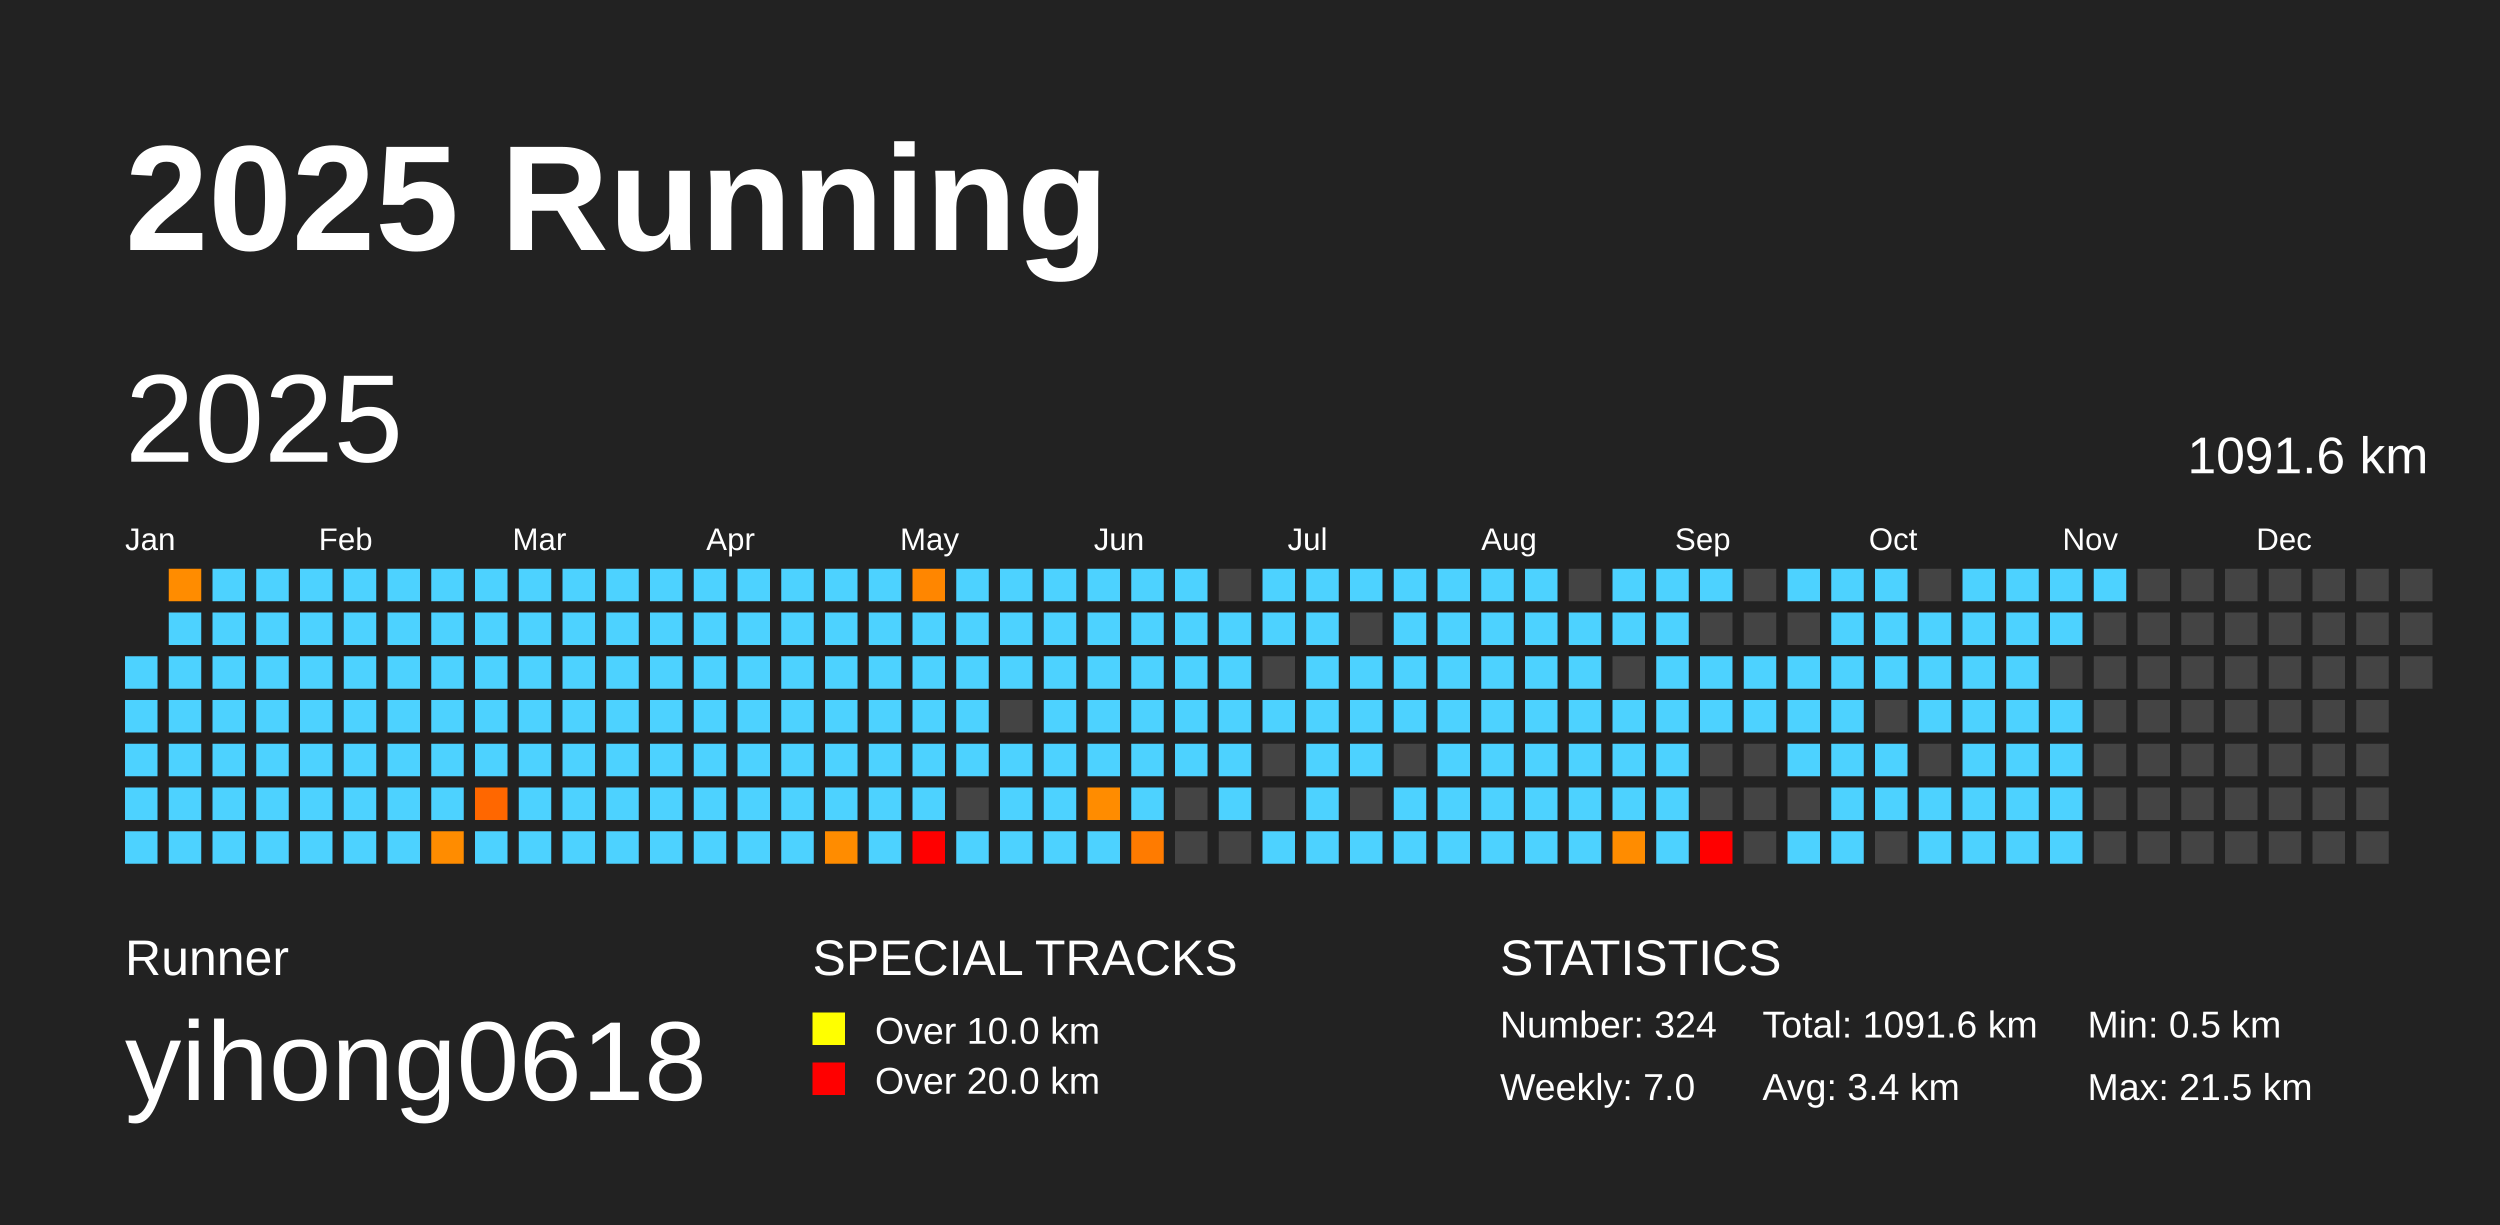
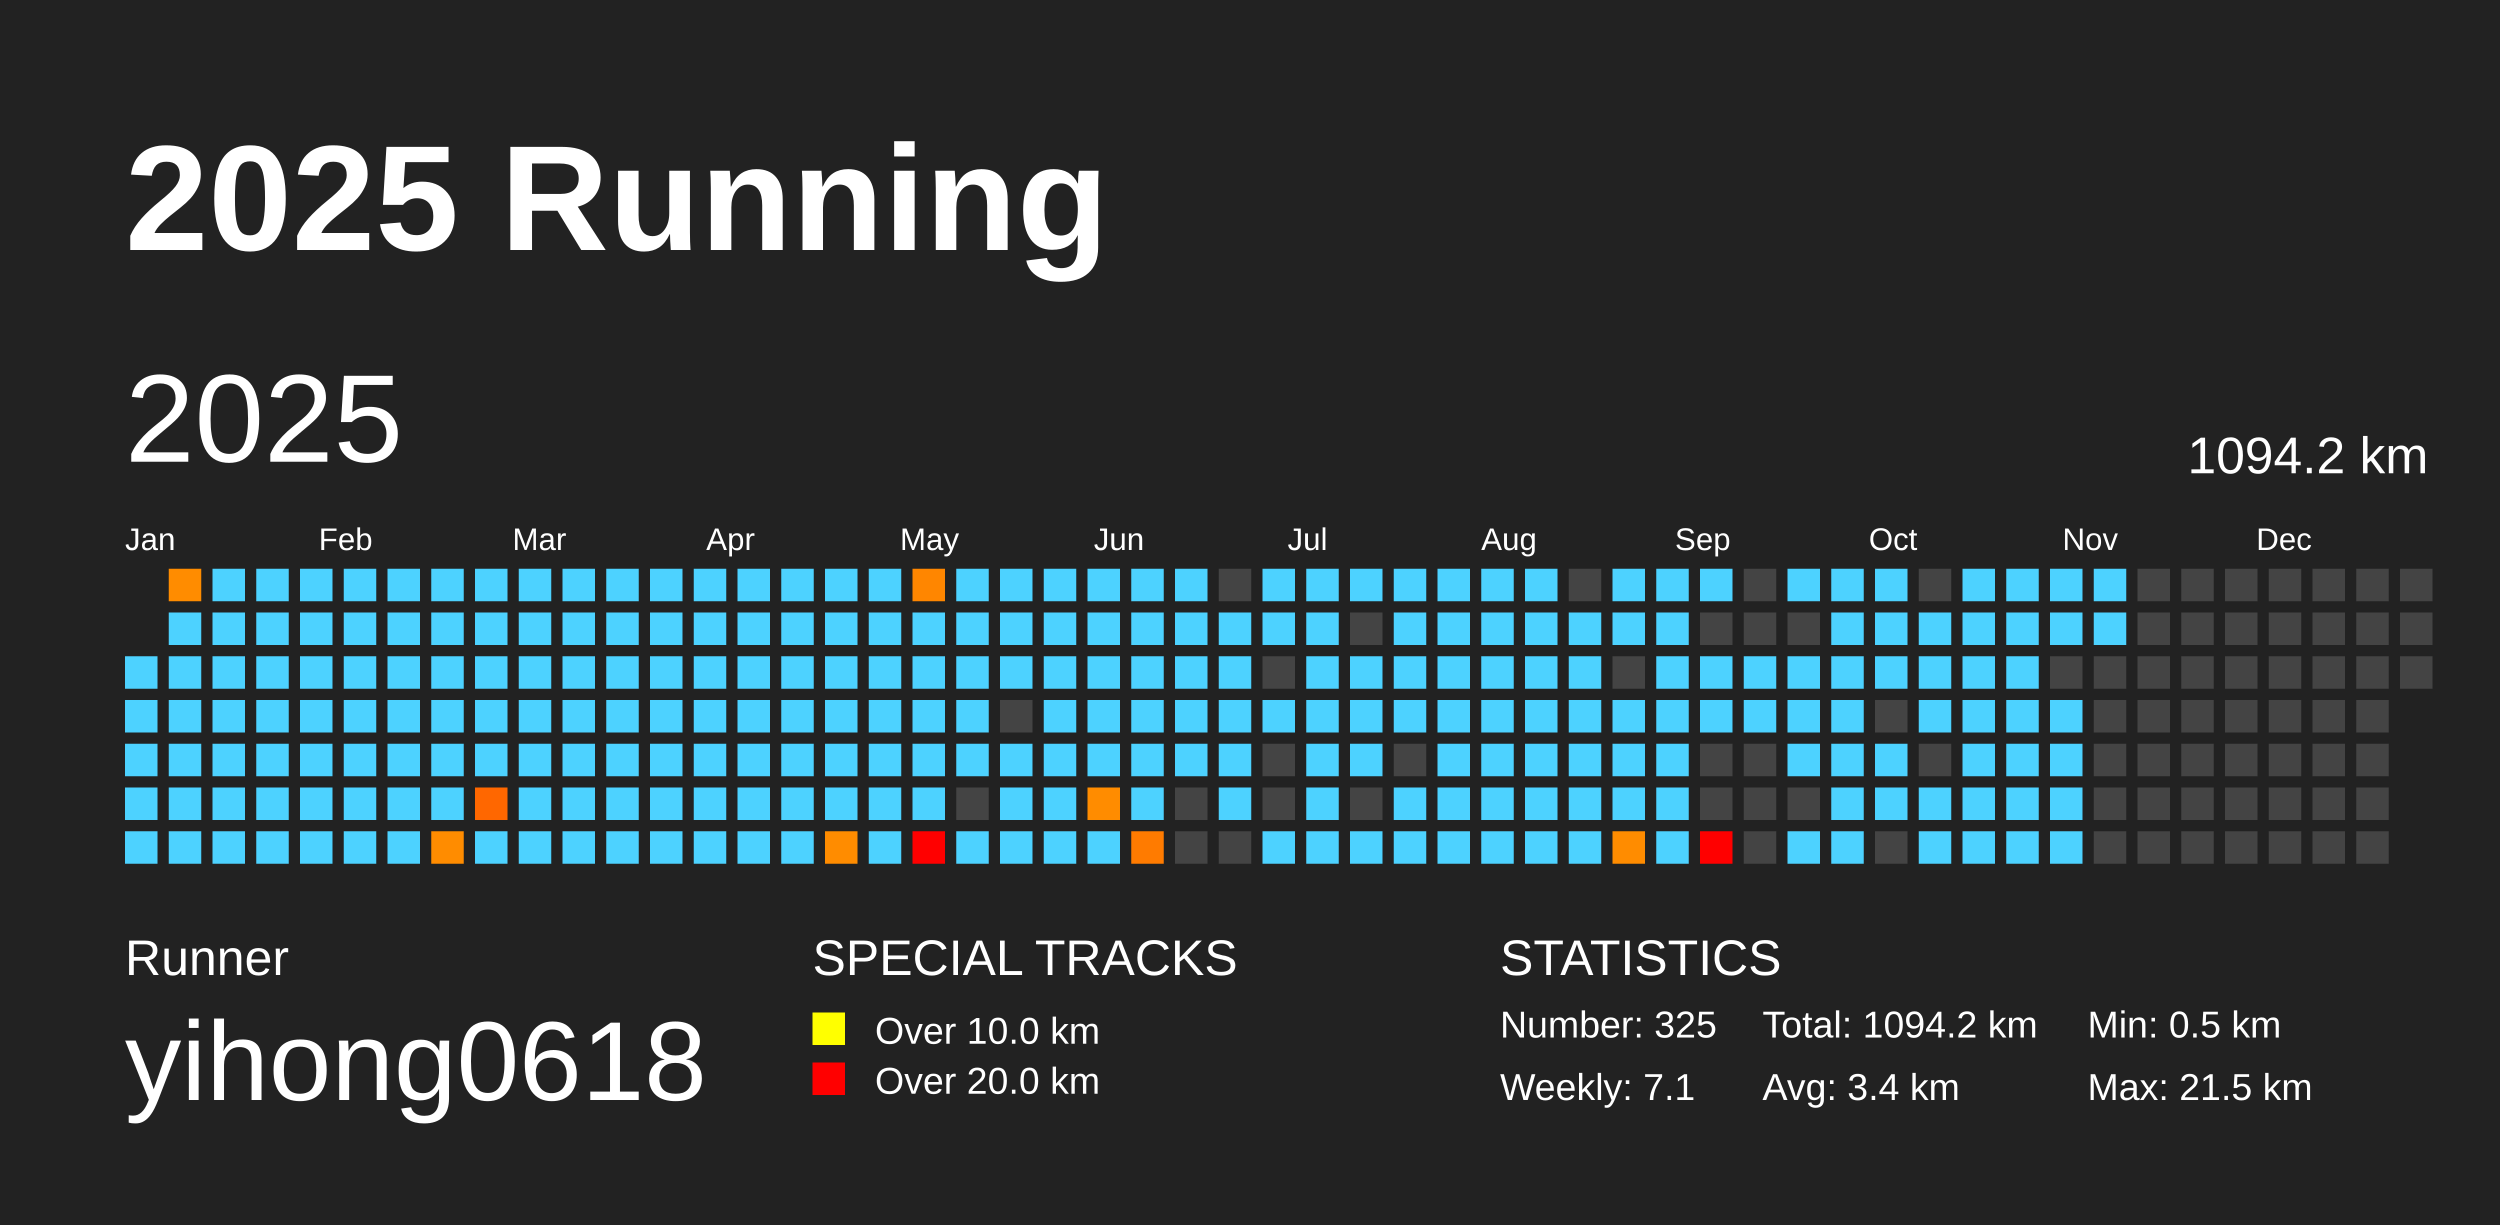
<svg xmlns="http://www.w3.org/2000/svg" baseProfile="full" height="98mm" version="1.1" viewBox="0,0,200,98" width="200mm">
  <defs />
  <rect fill="#222222" height="98" width="200" x="0" y="0" />
  <text fill="#FFFFFF" style="font-size:12px; font-family:Arial; font-weight:bold;" x="10" y="20">2025 Running</text>
  <text fill="#FFFFFF" style="font-size:4px; font-family:Arial" x="10" y="78">Runner</text>
  <text fill="#FFFFFF" style="font-size:9px; font-family:Arial" x="10" y="88">yihong0618</text>
  <text fill="#FFFFFF" style="font-size:4px; font-family:Arial" x="65" y="78">SPECIAL TRACKS</text>
  <rect fill="yellow" height="2.6" width="2.6" x="65" y="81" />
  <text fill="#FFFFFF" style="font-size:3px; font-family:Arial" x="70" y="83.5">Over 10.0 km</text>
  <rect fill="red" height="2.6" width="2.6" x="65" y="85" />
  <text fill="#FFFFFF" style="font-size:3px; font-family:Arial" x="70" y="87.5">Over 20.0 km</text>
  <text fill="#FFFFFF" style="font-size:4px; font-family:Arial" x="120" y="78">STATISTICS</text>
-   <text fill="#FFFFFF" style="font-size:3px; font-family:Arial" x="120" y="83">Number: 324</text>
-   <text fill="#FFFFFF" style="font-size:3px; font-family:Arial" x="120" y="88">Weekly: 7.0</text>
-   <text fill="#FFFFFF" style="font-size:3px; font-family:Arial" x="141" y="83">Total: 1091.6 km</text>
+   <text fill="#FFFFFF" style="font-size:3px; font-family:Arial" x="120" y="83">Number: 325</text>
+   <text fill="#FFFFFF" style="font-size:3px; font-family:Arial" x="120" y="88">Weekly: 7.1</text>
+   <text fill="#FFFFFF" style="font-size:3px; font-family:Arial" x="141" y="83">Total: 1094.2 km</text>
  <text fill="#FFFFFF" style="font-size:3px; font-family:Arial" x="141" y="88">Avg: 3.4 km</text>
  <text fill="#FFFFFF" style="font-size:3px; font-family:Arial" x="167" y="83">Min: 0.5 km</text>
  <text fill="#FFFFFF" style="font-size:3px; font-family:Arial" x="167" y="88">Max: 21.5 km</text>
  <text dominant-baseline="hanging" fill="#FFFFFF" style="font-size:10.0px; font-family:Arial;" x="10" y="30">2025</text>
-   <text dominant-baseline="hanging" fill="#FFFFFF" style="font-size:4.125px; font-family:Arial;" x="175" y="35">1091.6 km</text>
+   <text dominant-baseline="hanging" fill="#FFFFFF" style="font-size:4.125px; font-family:Arial;" x="175" y="35">1094.2 km</text>
  <text fill="#FFFFFF" style="font-size:2.5px; font-family:Arial" x="10.0" y="44">Jan</text>
  <text fill="#FFFFFF" style="font-size:2.5px; font-family:Arial" x="25.5" y="44">Feb</text>
  <text fill="#FFFFFF" style="font-size:2.5px; font-family:Arial" x="41.0" y="44">Mar</text>
  <text fill="#FFFFFF" style="font-size:2.5px; font-family:Arial" x="56.5" y="44">Apr</text>
  <text fill="#FFFFFF" style="font-size:2.5px; font-family:Arial" x="72.0" y="44">May</text>
  <text fill="#FFFFFF" style="font-size:2.5px; font-family:Arial" x="87.5" y="44">Jun</text>
  <text fill="#FFFFFF" style="font-size:2.5px; font-family:Arial" x="103.0" y="44">Jul</text>
  <text fill="#FFFFFF" style="font-size:2.5px; font-family:Arial" x="118.5" y="44">Aug</text>
  <text fill="#FFFFFF" style="font-size:2.5px; font-family:Arial" x="134.0" y="44">Sep</text>
  <text fill="#FFFFFF" style="font-size:2.5px; font-family:Arial" x="149.5" y="44">Oct</text>
  <text fill="#FFFFFF" style="font-size:2.5px; font-family:Arial" x="165.0" y="44">Nov</text>
  <text fill="#FFFFFF" style="font-size:2.5px; font-family:Arial" x="180.5" y="44">Dec</text>
  <rect fill="#4dd2ff" height="2.6" width="2.6" x="10.0" y="52.5" />
  <rect fill="#4dd2ff" height="2.6" width="2.6" x="10.0" y="56.0" />
  <rect fill="#4dd2ff" height="2.6" width="2.6" x="10.0" y="59.5" />
  <rect fill="#4dd2ff" height="2.6" width="2.6" x="10.0" y="63.0" />
  <rect fill="#4dd2ff" height="2.6" width="2.6" x="10.0" y="66.5" />
  <rect fill="#ff8c00" height="2.6" width="2.6" x="13.5" y="45.5" />
  <rect fill="#4dd2ff" height="2.6" width="2.6" x="13.5" y="49.0" />
  <rect fill="#4dd2ff" height="2.6" width="2.6" x="13.5" y="52.5" />
  <rect fill="#4dd2ff" height="2.6" width="2.6" x="13.5" y="56.0" />
  <rect fill="#4dd2ff" height="2.6" width="2.6" x="13.5" y="59.5" />
  <rect fill="#4dd2ff" height="2.6" width="2.6" x="13.5" y="63.0" />
  <rect fill="#4dd2ff" height="2.6" width="2.6" x="13.5" y="66.5" />
  <rect fill="#4dd2ff" height="2.6" width="2.6" x="17.0" y="45.5" />
  <rect fill="#4dd2ff" height="2.6" width="2.6" x="17.0" y="49.0" />
  <rect fill="#4dd2ff" height="2.6" width="2.6" x="17.0" y="52.5" />
  <rect fill="#4dd2ff" height="2.6" width="2.6" x="17.0" y="56.0" />
  <rect fill="#4dd2ff" height="2.6" width="2.6" x="17.0" y="59.5" />
  <rect fill="#4dd2ff" height="2.6" width="2.6" x="17.0" y="63.0" />
  <rect fill="#4dd2ff" height="2.6" width="2.6" x="17.0" y="66.5" />
  <rect fill="#4dd2ff" height="2.6" width="2.6" x="20.5" y="45.5" />
  <rect fill="#4dd2ff" height="2.6" width="2.6" x="20.5" y="49.0" />
  <rect fill="#4dd2ff" height="2.6" width="2.6" x="20.5" y="52.5" />
  <rect fill="#4dd2ff" height="2.6" width="2.6" x="20.5" y="56.0" />
  <rect fill="#4dd2ff" height="2.6" width="2.6" x="20.5" y="59.5" />
  <rect fill="#4dd2ff" height="2.6" width="2.6" x="20.5" y="63.0" />
  <rect fill="#4dd2ff" height="2.6" width="2.6" x="20.5" y="66.5" />
  <rect fill="#4dd2ff" height="2.6" width="2.6" x="24.0" y="45.5" />
  <rect fill="#4dd2ff" height="2.6" width="2.6" x="24.0" y="49.0" />
  <rect fill="#4dd2ff" height="2.6" width="2.6" x="24.0" y="52.5" />
  <rect fill="#4dd2ff" height="2.6" width="2.6" x="24.0" y="56.0" />
  <rect fill="#4dd2ff" height="2.6" width="2.6" x="24.0" y="59.5" />
  <rect fill="#4dd2ff" height="2.6" width="2.6" x="24.0" y="63.0" />
  <rect fill="#4dd2ff" height="2.6" width="2.6" x="24.0" y="66.5" />
  <rect fill="#4dd2ff" height="2.6" width="2.6" x="27.5" y="45.5" />
  <rect fill="#4dd2ff" height="2.6" width="2.6" x="27.5" y="49.0" />
  <rect fill="#4dd2ff" height="2.6" width="2.6" x="27.5" y="52.5" />
  <rect fill="#4dd2ff" height="2.6" width="2.6" x="27.5" y="56.0" />
  <rect fill="#4dd2ff" height="2.6" width="2.6" x="27.5" y="59.5" />
  <rect fill="#4dd2ff" height="2.6" width="2.6" x="27.5" y="63.0" />
  <rect fill="#4dd2ff" height="2.6" width="2.6" x="27.5" y="66.5" />
  <rect fill="#4dd2ff" height="2.6" width="2.6" x="31.0" y="45.5" />
  <rect fill="#4dd2ff" height="2.6" width="2.6" x="31.0" y="49.0" />
  <rect fill="#4dd2ff" height="2.6" width="2.6" x="31.0" y="52.5" />
  <rect fill="#4dd2ff" height="2.6" width="2.6" x="31.0" y="56.0" />
  <rect fill="#4dd2ff" height="2.6" width="2.6" x="31.0" y="59.5" />
  <rect fill="#4dd2ff" height="2.6" width="2.6" x="31.0" y="63.0" />
  <rect fill="#4dd2ff" height="2.6" width="2.6" x="31.0" y="66.5" />
  <rect fill="#4dd2ff" height="2.6" width="2.6" x="34.5" y="45.5" />
  <rect fill="#4dd2ff" height="2.6" width="2.6" x="34.5" y="49.0" />
  <rect fill="#4dd2ff" height="2.6" width="2.6" x="34.5" y="52.5" />
  <rect fill="#4dd2ff" height="2.6" width="2.6" x="34.5" y="56.0" />
  <rect fill="#4dd2ff" height="2.6" width="2.6" x="34.5" y="59.5" />
  <rect fill="#4dd2ff" height="2.6" width="2.6" x="34.5" y="63.0" />
  <rect fill="#ff8c00" height="2.6" width="2.6" x="34.5" y="66.5" />
  <rect fill="#4dd2ff" height="2.6" width="2.6" x="38.0" y="45.5" />
  <rect fill="#4dd2ff" height="2.6" width="2.6" x="38.0" y="49.0" />
  <rect fill="#4dd2ff" height="2.6" width="2.6" x="38.0" y="52.5" />
  <rect fill="#4dd2ff" height="2.6" width="2.6" x="38.0" y="56.0" />
  <rect fill="#4dd2ff" height="2.6" width="2.6" x="38.0" y="59.5" />
  <rect fill="#ff6700" height="2.6" width="2.6" x="38.0" y="63.0" />
  <rect fill="#4dd2ff" height="2.6" width="2.6" x="38.0" y="66.5" />
  <rect fill="#4dd2ff" height="2.6" width="2.6" x="41.5" y="45.5" />
  <rect fill="#4dd2ff" height="2.6" width="2.6" x="41.5" y="49.0" />
  <rect fill="#4dd2ff" height="2.6" width="2.6" x="41.5" y="52.5" />
  <rect fill="#4dd2ff" height="2.6" width="2.6" x="41.5" y="56.0" />
  <rect fill="#4dd2ff" height="2.6" width="2.6" x="41.5" y="59.5" />
  <rect fill="#4dd2ff" height="2.6" width="2.6" x="41.5" y="63.0" />
  <rect fill="#4dd2ff" height="2.6" width="2.6" x="41.5" y="66.5" />
  <rect fill="#4dd2ff" height="2.6" width="2.6" x="45.0" y="45.5" />
  <rect fill="#4dd2ff" height="2.6" width="2.6" x="45.0" y="49.0" />
  <rect fill="#4dd2ff" height="2.6" width="2.6" x="45.0" y="52.5" />
  <rect fill="#4dd2ff" height="2.6" width="2.6" x="45.0" y="56.0" />
  <rect fill="#4dd2ff" height="2.6" width="2.6" x="45.0" y="59.5" />
  <rect fill="#4dd2ff" height="2.6" width="2.6" x="45.0" y="63.0" />
  <rect fill="#4dd2ff" height="2.6" width="2.6" x="45.0" y="66.5" />
  <rect fill="#4dd2ff" height="2.6" width="2.6" x="48.5" y="45.5" />
  <rect fill="#4dd2ff" height="2.6" width="2.6" x="48.5" y="49.0" />
  <rect fill="#4dd2ff" height="2.6" width="2.6" x="48.5" y="52.5" />
  <rect fill="#4dd2ff" height="2.6" width="2.6" x="48.5" y="56.0" />
  <rect fill="#4dd2ff" height="2.6" width="2.6" x="48.5" y="59.5" />
  <rect fill="#4dd2ff" height="2.6" width="2.6" x="48.5" y="63.0" />
  <rect fill="#4dd2ff" height="2.6" width="2.6" x="48.5" y="66.5" />
  <rect fill="#4dd2ff" height="2.6" width="2.6" x="52.0" y="45.5" />
  <rect fill="#4dd2ff" height="2.6" width="2.6" x="52.0" y="49.0" />
  <rect fill="#4dd2ff" height="2.6" width="2.6" x="52.0" y="52.5" />
  <rect fill="#4dd2ff" height="2.6" width="2.6" x="52.0" y="56.0" />
  <rect fill="#4dd2ff" height="2.6" width="2.6" x="52.0" y="59.5" />
  <rect fill="#4dd2ff" height="2.6" width="2.6" x="52.0" y="63.0" />
  <rect fill="#4dd2ff" height="2.6" width="2.6" x="52.0" y="66.5" />
  <rect fill="#4dd2ff" height="2.6" width="2.6" x="55.5" y="45.5" />
  <rect fill="#4dd2ff" height="2.6" width="2.6" x="55.5" y="49.0" />
  <rect fill="#4dd2ff" height="2.6" width="2.6" x="55.5" y="52.5" />
  <rect fill="#4dd2ff" height="2.6" width="2.6" x="55.5" y="56.0" />
  <rect fill="#4dd2ff" height="2.6" width="2.6" x="55.5" y="59.5" />
  <rect fill="#4dd2ff" height="2.6" width="2.6" x="55.5" y="63.0" />
  <rect fill="#4dd2ff" height="2.6" width="2.6" x="55.5" y="66.5" />
  <rect fill="#4dd2ff" height="2.6" width="2.6" x="59.0" y="45.5" />
  <rect fill="#4dd2ff" height="2.6" width="2.6" x="59.0" y="49.0" />
  <rect fill="#4dd2ff" height="2.6" width="2.6" x="59.0" y="52.5" />
  <rect fill="#4dd2ff" height="2.6" width="2.6" x="59.0" y="56.0" />
  <rect fill="#4dd2ff" height="2.6" width="2.6" x="59.0" y="59.5" />
  <rect fill="#4dd2ff" height="2.6" width="2.6" x="59.0" y="63.0" />
  <rect fill="#4dd2ff" height="2.6" width="2.6" x="59.0" y="66.5" />
  <rect fill="#4dd2ff" height="2.6" width="2.6" x="62.5" y="45.5" />
  <rect fill="#4dd2ff" height="2.6" width="2.6" x="62.5" y="49.0" />
  <rect fill="#4dd2ff" height="2.6" width="2.6" x="62.5" y="52.5" />
  <rect fill="#4dd2ff" height="2.6" width="2.6" x="62.5" y="56.0" />
  <rect fill="#4dd2ff" height="2.6" width="2.6" x="62.5" y="59.5" />
  <rect fill="#4dd2ff" height="2.6" width="2.6" x="62.5" y="63.0" />
  <rect fill="#4dd2ff" height="2.6" width="2.6" x="62.5" y="66.5" />
  <rect fill="#4dd2ff" height="2.6" width="2.6" x="66.0" y="45.5" />
  <rect fill="#4dd2ff" height="2.6" width="2.6" x="66.0" y="49.0" />
  <rect fill="#4dd2ff" height="2.6" width="2.6" x="66.0" y="52.5" />
  <rect fill="#4dd2ff" height="2.6" width="2.6" x="66.0" y="56.0" />
  <rect fill="#4dd2ff" height="2.6" width="2.6" x="66.0" y="59.5" />
  <rect fill="#4dd2ff" height="2.6" width="2.6" x="66.0" y="63.0" />
  <rect fill="#ff8c00" height="2.6" width="2.6" x="66.0" y="66.5" />
  <rect fill="#4dd2ff" height="2.6" width="2.6" x="69.5" y="45.5" />
  <rect fill="#4dd2ff" height="2.6" width="2.6" x="69.5" y="49.0" />
  <rect fill="#4dd2ff" height="2.6" width="2.6" x="69.5" y="52.5" />
  <rect fill="#4dd2ff" height="2.6" width="2.6" x="69.5" y="56.0" />
  <rect fill="#4dd2ff" height="2.6" width="2.6" x="69.5" y="59.5" />
  <rect fill="#4dd2ff" height="2.6" width="2.6" x="69.5" y="63.0" />
  <rect fill="#4dd2ff" height="2.6" width="2.6" x="69.5" y="66.5" />
  <rect fill="#ff8600" height="2.6" width="2.6" x="73.0" y="45.5" />
  <rect fill="#4dd2ff" height="2.6" width="2.6" x="73.0" y="49.0" />
  <rect fill="#4dd2ff" height="2.6" width="2.6" x="73.0" y="52.5" />
  <rect fill="#4dd2ff" height="2.6" width="2.6" x="73.0" y="56.0" />
  <rect fill="#4dd2ff" height="2.6" width="2.6" x="73.0" y="59.5" />
  <rect fill="#4dd2ff" height="2.6" width="2.6" x="73.0" y="63.0" />
  <rect fill="red" height="2.6" width="2.6" x="73.0" y="66.5" />
  <rect fill="#4dd2ff" height="2.6" width="2.6" x="76.5" y="45.5" />
  <rect fill="#4dd2ff" height="2.6" width="2.6" x="76.5" y="49.0" />
  <rect fill="#4dd2ff" height="2.6" width="2.6" x="76.5" y="52.5" />
  <rect fill="#4dd2ff" height="2.6" width="2.6" x="76.5" y="56.0" />
  <rect fill="#4dd2ff" height="2.6" width="2.6" x="76.5" y="59.5" />
  <rect fill="#444444" height="2.6" width="2.6" x="76.5" y="63.0" />
  <rect fill="#4dd2ff" height="2.6" width="2.6" x="76.5" y="66.5" />
  <rect fill="#4dd2ff" height="2.6" width="2.6" x="80.0" y="45.5" />
  <rect fill="#4dd2ff" height="2.6" width="2.6" x="80.0" y="49.0" />
  <rect fill="#4dd2ff" height="2.6" width="2.6" x="80.0" y="52.5" />
  <rect fill="#444444" height="2.6" width="2.6" x="80.0" y="56.0" />
  <rect fill="#4dd2ff" height="2.6" width="2.6" x="80.0" y="59.5" />
  <rect fill="#4dd2ff" height="2.6" width="2.6" x="80.0" y="63.0" />
  <rect fill="#4dd2ff" height="2.6" width="2.6" x="80.0" y="66.5" />
  <rect fill="#4dd2ff" height="2.6" width="2.6" x="83.5" y="45.5" />
  <rect fill="#4dd2ff" height="2.6" width="2.6" x="83.5" y="49.0" />
  <rect fill="#4dd2ff" height="2.6" width="2.6" x="83.5" y="52.5" />
  <rect fill="#4dd2ff" height="2.6" width="2.6" x="83.5" y="56.0" />
  <rect fill="#4dd2ff" height="2.6" width="2.6" x="83.5" y="59.5" />
  <rect fill="#4dd2ff" height="2.6" width="2.6" x="83.5" y="63.0" />
  <rect fill="#4dd2ff" height="2.6" width="2.6" x="83.5" y="66.5" />
  <rect fill="#4dd2ff" height="2.6" width="2.6" x="87.0" y="45.5" />
  <rect fill="#4dd2ff" height="2.6" width="2.6" x="87.0" y="49.0" />
  <rect fill="#4dd2ff" height="2.6" width="2.6" x="87.0" y="52.5" />
  <rect fill="#4dd2ff" height="2.6" width="2.6" x="87.0" y="56.0" />
  <rect fill="#4dd2ff" height="2.6" width="2.6" x="87.0" y="59.5" />
  <rect fill="#ff8c00" height="2.6" width="2.6" x="87.0" y="63.0" />
  <rect fill="#4dd2ff" height="2.6" width="2.6" x="87.0" y="66.5" />
  <rect fill="#4dd2ff" height="2.6" width="2.6" x="90.5" y="45.5" />
  <rect fill="#4dd2ff" height="2.6" width="2.6" x="90.5" y="49.0" />
  <rect fill="#4dd2ff" height="2.6" width="2.6" x="90.5" y="52.5" />
  <rect fill="#4dd2ff" height="2.6" width="2.6" x="90.5" y="56.0" />
  <rect fill="#4dd2ff" height="2.6" width="2.6" x="90.5" y="59.5" />
  <rect fill="#4dd2ff" height="2.6" width="2.6" x="90.5" y="63.0" />
  <rect fill="#ff7b00" height="2.6" width="2.6" x="90.5" y="66.5" />
  <rect fill="#4dd2ff" height="2.6" width="2.6" x="94.0" y="45.5" />
  <rect fill="#4dd2ff" height="2.6" width="2.6" x="94.0" y="49.0" />
  <rect fill="#4dd2ff" height="2.6" width="2.6" x="94.0" y="52.5" />
  <rect fill="#4dd2ff" height="2.6" width="2.6" x="94.0" y="56.0" />
  <rect fill="#4dd2ff" height="2.6" width="2.6" x="94.0" y="59.5" />
  <rect fill="#444444" height="2.6" width="2.6" x="94.0" y="63.0" />
  <rect fill="#444444" height="2.6" width="2.6" x="94.0" y="66.5" />
  <rect fill="#444444" height="2.6" width="2.6" x="97.5" y="45.5" />
  <rect fill="#4dd2ff" height="2.6" width="2.6" x="97.5" y="49.0" />
  <rect fill="#4dd2ff" height="2.6" width="2.6" x="97.5" y="52.5" />
  <rect fill="#4dd2ff" height="2.6" width="2.6" x="97.5" y="56.0" />
  <rect fill="#4dd2ff" height="2.6" width="2.6" x="97.5" y="59.5" />
  <rect fill="#4dd2ff" height="2.6" width="2.6" x="97.5" y="63.0" />
  <rect fill="#444444" height="2.6" width="2.6" x="97.5" y="66.5" />
  <rect fill="#4dd2ff" height="2.6" width="2.6" x="101.0" y="45.5" />
  <rect fill="#4dd2ff" height="2.6" width="2.6" x="101.0" y="49.0" />
  <rect fill="#444444" height="2.6" width="2.6" x="101.0" y="52.5" />
  <rect fill="#4dd2ff" height="2.6" width="2.6" x="101.0" y="56.0" />
  <rect fill="#444444" height="2.6" width="2.6" x="101.0" y="59.5" />
  <rect fill="#444444" height="2.6" width="2.6" x="101.0" y="63.0" />
  <rect fill="#4dd2ff" height="2.6" width="2.6" x="101.0" y="66.5" />
  <rect fill="#4dd2ff" height="2.6" width="2.6" x="104.5" y="45.5" />
  <rect fill="#4dd2ff" height="2.6" width="2.6" x="104.5" y="49.0" />
  <rect fill="#4dd2ff" height="2.6" width="2.6" x="104.5" y="52.5" />
  <rect fill="#4dd2ff" height="2.6" width="2.6" x="104.5" y="56.0" />
  <rect fill="#4dd2ff" height="2.6" width="2.6" x="104.5" y="59.5" />
  <rect fill="#4dd2ff" height="2.6" width="2.6" x="104.5" y="63.0" />
  <rect fill="#4dd2ff" height="2.6" width="2.6" x="104.5" y="66.5" />
  <rect fill="#4dd2ff" height="2.6" width="2.6" x="108.0" y="45.5" />
  <rect fill="#444444" height="2.6" width="2.6" x="108.0" y="49.0" />
  <rect fill="#4dd2ff" height="2.6" width="2.6" x="108.0" y="52.5" />
  <rect fill="#4dd2ff" height="2.6" width="2.6" x="108.0" y="56.0" />
  <rect fill="#4dd2ff" height="2.6" width="2.6" x="108.0" y="59.5" />
  <rect fill="#444444" height="2.6" width="2.6" x="108.0" y="63.0" />
  <rect fill="#4dd2ff" height="2.6" width="2.6" x="108.0" y="66.5" />
  <rect fill="#4dd2ff" height="2.6" width="2.6" x="111.5" y="45.5" />
  <rect fill="#4dd2ff" height="2.6" width="2.6" x="111.5" y="49.0" />
  <rect fill="#4dd2ff" height="2.6" width="2.6" x="111.5" y="52.5" />
  <rect fill="#4dd2ff" height="2.6" width="2.6" x="111.5" y="56.0" />
  <rect fill="#444444" height="2.6" width="2.6" x="111.5" y="59.5" />
  <rect fill="#4dd2ff" height="2.6" width="2.6" x="111.5" y="63.0" />
  <rect fill="#4dd2ff" height="2.6" width="2.6" x="111.5" y="66.5" />
  <rect fill="#4dd2ff" height="2.6" width="2.6" x="115.0" y="45.5" />
  <rect fill="#4dd2ff" height="2.6" width="2.6" x="115.0" y="49.0" />
  <rect fill="#4dd2ff" height="2.6" width="2.6" x="115.0" y="52.5" />
  <rect fill="#4dd2ff" height="2.6" width="2.6" x="115.0" y="56.0" />
  <rect fill="#4dd2ff" height="2.6" width="2.6" x="115.0" y="59.5" />
  <rect fill="#4dd2ff" height="2.6" width="2.6" x="115.0" y="63.0" />
  <rect fill="#4dd2ff" height="2.6" width="2.6" x="115.0" y="66.5" />
  <rect fill="#4dd2ff" height="2.6" width="2.6" x="118.5" y="45.5" />
  <rect fill="#4dd2ff" height="2.6" width="2.6" x="118.5" y="49.0" />
  <rect fill="#4dd2ff" height="2.6" width="2.6" x="118.5" y="52.5" />
  <rect fill="#4dd2ff" height="2.6" width="2.6" x="118.5" y="56.0" />
  <rect fill="#4dd2ff" height="2.6" width="2.6" x="118.5" y="59.5" />
  <rect fill="#4dd2ff" height="2.6" width="2.6" x="118.5" y="63.0" />
  <rect fill="#4dd2ff" height="2.6" width="2.6" x="118.5" y="66.5" />
  <rect fill="#4dd2ff" height="2.6" width="2.6" x="122.0" y="45.5" />
  <rect fill="#4dd2ff" height="2.6" width="2.6" x="122.0" y="49.0" />
  <rect fill="#4dd2ff" height="2.6" width="2.6" x="122.0" y="52.5" />
  <rect fill="#4dd2ff" height="2.6" width="2.6" x="122.0" y="56.0" />
  <rect fill="#4dd2ff" height="2.6" width="2.6" x="122.0" y="59.5" />
  <rect fill="#4dd2ff" height="2.6" width="2.6" x="122.0" y="63.0" />
  <rect fill="#4dd2ff" height="2.6" width="2.6" x="122.0" y="66.5" />
  <rect fill="#444444" height="2.6" width="2.6" x="125.5" y="45.5" />
  <rect fill="#4dd2ff" height="2.6" width="2.6" x="125.5" y="49.0" />
  <rect fill="#4dd2ff" height="2.6" width="2.6" x="125.5" y="52.5" />
  <rect fill="#4dd2ff" height="2.6" width="2.6" x="125.5" y="56.0" />
  <rect fill="#4dd2ff" height="2.6" width="2.6" x="125.5" y="59.5" />
  <rect fill="#4dd2ff" height="2.6" width="2.6" x="125.5" y="63.0" />
  <rect fill="#4dd2ff" height="2.6" width="2.6" x="125.5" y="66.5" />
  <rect fill="#4dd2ff" height="2.6" width="2.6" x="129.0" y="45.5" />
  <rect fill="#4dd2ff" height="2.6" width="2.6" x="129.0" y="49.0" />
  <rect fill="#444444" height="2.6" width="2.6" x="129.0" y="52.5" />
  <rect fill="#4dd2ff" height="2.6" width="2.6" x="129.0" y="56.0" />
  <rect fill="#4dd2ff" height="2.6" width="2.6" x="129.0" y="59.5" />
  <rect fill="#4dd2ff" height="2.6" width="2.6" x="129.0" y="63.0" />
  <rect fill="#ff8c00" height="2.6" width="2.6" x="129.0" y="66.5" />
  <rect fill="#4dd2ff" height="2.6" width="2.6" x="132.5" y="45.5" />
  <rect fill="#4dd2ff" height="2.6" width="2.6" x="132.5" y="49.0" />
  <rect fill="#4dd2ff" height="2.6" width="2.6" x="132.5" y="52.5" />
  <rect fill="#4dd2ff" height="2.6" width="2.6" x="132.5" y="56.0" />
  <rect fill="#4dd2ff" height="2.6" width="2.6" x="132.5" y="59.5" />
  <rect fill="#4dd2ff" height="2.6" width="2.6" x="132.5" y="63.0" />
  <rect fill="#4dd2ff" height="2.6" width="2.6" x="132.5" y="66.5" />
  <rect fill="#4dd2ff" height="2.6" width="2.6" x="136.0" y="45.5" />
  <rect fill="#444444" height="2.6" width="2.6" x="136.0" y="49.0" />
  <rect fill="#4dd2ff" height="2.6" width="2.6" x="136.0" y="52.5" />
  <rect fill="#4dd2ff" height="2.6" width="2.6" x="136.0" y="56.0" />
  <rect fill="#444444" height="2.6" width="2.6" x="136.0" y="59.5" />
  <rect fill="#444444" height="2.6" width="2.6" x="136.0" y="63.0" />
  <rect fill="red" height="2.6" width="2.6" x="136.0" y="66.5" />
  <rect fill="#444444" height="2.6" width="2.6" x="139.5" y="45.5" />
  <rect fill="#444444" height="2.6" width="2.6" x="139.5" y="49.0" />
  <rect fill="#4dd2ff" height="2.6" width="2.6" x="139.5" y="52.5" />
  <rect fill="#4dd2ff" height="2.6" width="2.6" x="139.5" y="56.0" />
  <rect fill="#444444" height="2.6" width="2.6" x="139.5" y="59.5" />
  <rect fill="#444444" height="2.6" width="2.6" x="139.5" y="63.0" />
  <rect fill="#444444" height="2.6" width="2.6" x="139.5" y="66.5" />
  <rect fill="#4dd2ff" height="2.6" width="2.6" x="143.0" y="45.5" />
  <rect fill="#444444" height="2.6" width="2.6" x="143.0" y="49.0" />
  <rect fill="#4dd2ff" height="2.6" width="2.6" x="143.0" y="52.5" />
  <rect fill="#4dd2ff" height="2.6" width="2.6" x="143.0" y="56.0" />
  <rect fill="#4dd2ff" height="2.6" width="2.6" x="143.0" y="59.5" />
  <rect fill="#444444" height="2.6" width="2.6" x="143.0" y="63.0" />
  <rect fill="#4dd2ff" height="2.6" width="2.6" x="143.0" y="66.5" />
  <rect fill="#4dd2ff" height="2.6" width="2.6" x="146.5" y="45.5" />
  <rect fill="#4dd2ff" height="2.6" width="2.6" x="146.5" y="49.0" />
  <rect fill="#4dd2ff" height="2.6" width="2.6" x="146.5" y="52.5" />
  <rect fill="#4dd2ff" height="2.6" width="2.6" x="146.5" y="56.0" />
  <rect fill="#4dd2ff" height="2.6" width="2.6" x="146.5" y="59.5" />
  <rect fill="#4dd2ff" height="2.6" width="2.6" x="146.5" y="63.0" />
  <rect fill="#4dd2ff" height="2.6" width="2.6" x="146.5" y="66.5" />
  <rect fill="#4dd2ff" height="2.6" width="2.6" x="150.0" y="45.5" />
  <rect fill="#4dd2ff" height="2.6" width="2.6" x="150.0" y="49.0" />
  <rect fill="#4dd2ff" height="2.6" width="2.6" x="150.0" y="52.5" />
  <rect fill="#444444" height="2.6" width="2.6" x="150.0" y="56.0" />
  <rect fill="#4dd2ff" height="2.6" width="2.6" x="150.0" y="59.5" />
  <rect fill="#4dd2ff" height="2.6" width="2.6" x="150.0" y="63.0" />
  <rect fill="#444444" height="2.6" width="2.6" x="150.0" y="66.5" />
  <rect fill="#444444" height="2.6" width="2.6" x="153.5" y="45.5" />
  <rect fill="#4dd2ff" height="2.6" width="2.6" x="153.5" y="49.0" />
  <rect fill="#4dd2ff" height="2.6" width="2.6" x="153.5" y="52.5" />
  <rect fill="#4dd2ff" height="2.6" width="2.6" x="153.5" y="56.0" />
  <rect fill="#444444" height="2.6" width="2.6" x="153.5" y="59.5" />
  <rect fill="#4dd2ff" height="2.6" width="2.6" x="153.5" y="63.0" />
  <rect fill="#4dd2ff" height="2.6" width="2.6" x="153.5" y="66.5" />
  <rect fill="#4dd2ff" height="2.6" width="2.6" x="157.0" y="45.5" />
  <rect fill="#4dd2ff" height="2.6" width="2.6" x="157.0" y="49.0" />
  <rect fill="#4dd2ff" height="2.6" width="2.6" x="157.0" y="52.5" />
  <rect fill="#4dd2ff" height="2.6" width="2.6" x="157.0" y="56.0" />
  <rect fill="#4dd2ff" height="2.6" width="2.6" x="157.0" y="59.5" />
  <rect fill="#4dd2ff" height="2.6" width="2.6" x="157.0" y="63.0" />
  <rect fill="#4dd2ff" height="2.6" width="2.6" x="157.0" y="66.5" />
  <rect fill="#4dd2ff" height="2.6" width="2.6" x="160.5" y="45.5" />
  <rect fill="#4dd2ff" height="2.6" width="2.6" x="160.5" y="49.0" />
  <rect fill="#4dd2ff" height="2.6" width="2.6" x="160.5" y="52.5" />
  <rect fill="#4dd2ff" height="2.6" width="2.6" x="160.5" y="56.0" />
  <rect fill="#4dd2ff" height="2.6" width="2.6" x="160.5" y="59.5" />
  <rect fill="#4dd2ff" height="2.6" width="2.6" x="160.5" y="63.0" />
  <rect fill="#4dd2ff" height="2.6" width="2.6" x="160.5" y="66.5" />
  <rect fill="#4dd2ff" height="2.6" width="2.6" x="164.0" y="45.5" />
  <rect fill="#4dd2ff" height="2.6" width="2.6" x="164.0" y="49.0" />
  <rect fill="#444444" height="2.6" width="2.6" x="164.0" y="52.5" />
  <rect fill="#4dd2ff" height="2.6" width="2.6" x="164.0" y="56.0" />
  <rect fill="#4dd2ff" height="2.6" width="2.6" x="164.0" y="59.5" />
  <rect fill="#4dd2ff" height="2.6" width="2.6" x="164.0" y="63.0" />
  <rect fill="#4dd2ff" height="2.6" width="2.6" x="164.0" y="66.5" />
  <rect fill="#4dd2ff" height="2.6" width="2.6" x="167.5" y="45.5" />
-   <rect fill="#444444" height="2.6" width="2.6" x="167.5" y="49.0" />
+   <rect fill="#4dd2ff" height="2.6" width="2.6" x="167.5" y="49.0" />
  <rect fill="#444444" height="2.6" width="2.6" x="167.5" y="52.5" />
  <rect fill="#444444" height="2.6" width="2.6" x="167.5" y="56.0" />
  <rect fill="#444444" height="2.6" width="2.6" x="167.5" y="59.5" />
  <rect fill="#444444" height="2.6" width="2.6" x="167.5" y="63.0" />
  <rect fill="#444444" height="2.6" width="2.6" x="167.5" y="66.5" />
  <rect fill="#444444" height="2.6" width="2.6" x="171.0" y="45.5" />
  <rect fill="#444444" height="2.6" width="2.6" x="171.0" y="49.0" />
  <rect fill="#444444" height="2.6" width="2.6" x="171.0" y="52.5" />
  <rect fill="#444444" height="2.6" width="2.6" x="171.0" y="56.0" />
  <rect fill="#444444" height="2.6" width="2.6" x="171.0" y="59.5" />
  <rect fill="#444444" height="2.6" width="2.6" x="171.0" y="63.0" />
  <rect fill="#444444" height="2.6" width="2.6" x="171.0" y="66.5" />
  <rect fill="#444444" height="2.6" width="2.6" x="174.5" y="45.5" />
  <rect fill="#444444" height="2.6" width="2.6" x="174.5" y="49.0" />
  <rect fill="#444444" height="2.6" width="2.6" x="174.5" y="52.5" />
  <rect fill="#444444" height="2.6" width="2.6" x="174.5" y="56.0" />
  <rect fill="#444444" height="2.6" width="2.6" x="174.5" y="59.5" />
  <rect fill="#444444" height="2.6" width="2.6" x="174.5" y="63.0" />
  <rect fill="#444444" height="2.6" width="2.6" x="174.5" y="66.5" />
  <rect fill="#444444" height="2.6" width="2.6" x="178.0" y="45.5" />
  <rect fill="#444444" height="2.6" width="2.6" x="178.0" y="49.0" />
  <rect fill="#444444" height="2.6" width="2.6" x="178.0" y="52.5" />
  <rect fill="#444444" height="2.6" width="2.6" x="178.0" y="56.0" />
  <rect fill="#444444" height="2.6" width="2.6" x="178.0" y="59.5" />
  <rect fill="#444444" height="2.6" width="2.6" x="178.0" y="63.0" />
  <rect fill="#444444" height="2.6" width="2.6" x="178.0" y="66.5" />
  <rect fill="#444444" height="2.6" width="2.6" x="181.5" y="45.5" />
  <rect fill="#444444" height="2.6" width="2.6" x="181.5" y="49.0" />
  <rect fill="#444444" height="2.6" width="2.6" x="181.5" y="52.5" />
  <rect fill="#444444" height="2.6" width="2.6" x="181.5" y="56.0" />
  <rect fill="#444444" height="2.6" width="2.6" x="181.5" y="59.5" />
  <rect fill="#444444" height="2.6" width="2.6" x="181.5" y="63.0" />
  <rect fill="#444444" height="2.6" width="2.6" x="181.5" y="66.5" />
  <rect fill="#444444" height="2.6" width="2.6" x="185.0" y="45.5" />
  <rect fill="#444444" height="2.6" width="2.6" x="185.0" y="49.0" />
  <rect fill="#444444" height="2.6" width="2.6" x="185.0" y="52.5" />
  <rect fill="#444444" height="2.6" width="2.6" x="185.0" y="56.0" />
  <rect fill="#444444" height="2.6" width="2.6" x="185.0" y="59.5" />
  <rect fill="#444444" height="2.6" width="2.6" x="185.0" y="63.0" />
  <rect fill="#444444" height="2.6" width="2.6" x="185.0" y="66.5" />
  <rect fill="#444444" height="2.6" width="2.6" x="188.5" y="45.5" />
  <rect fill="#444444" height="2.6" width="2.6" x="188.5" y="49.0" />
  <rect fill="#444444" height="2.6" width="2.6" x="188.5" y="52.5" />
  <rect fill="#444444" height="2.6" width="2.6" x="188.5" y="56.0" />
  <rect fill="#444444" height="2.6" width="2.6" x="188.5" y="59.5" />
  <rect fill="#444444" height="2.6" width="2.6" x="188.5" y="63.0" />
  <rect fill="#444444" height="2.6" width="2.6" x="188.5" y="66.5" />
  <rect fill="#444444" height="2.6" width="2.6" x="192.0" y="45.5" />
  <rect fill="#444444" height="2.6" width="2.6" x="192.0" y="49.0" />
  <rect fill="#444444" height="2.6" width="2.6" x="192.0" y="52.5" />
</svg>
